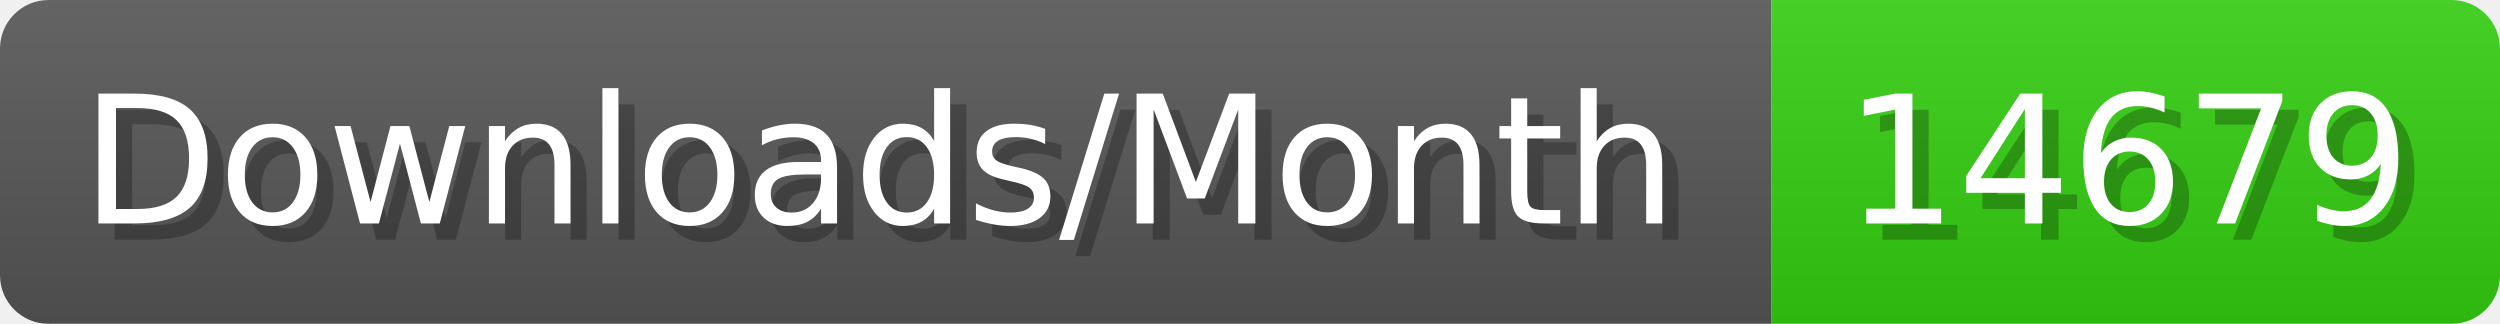
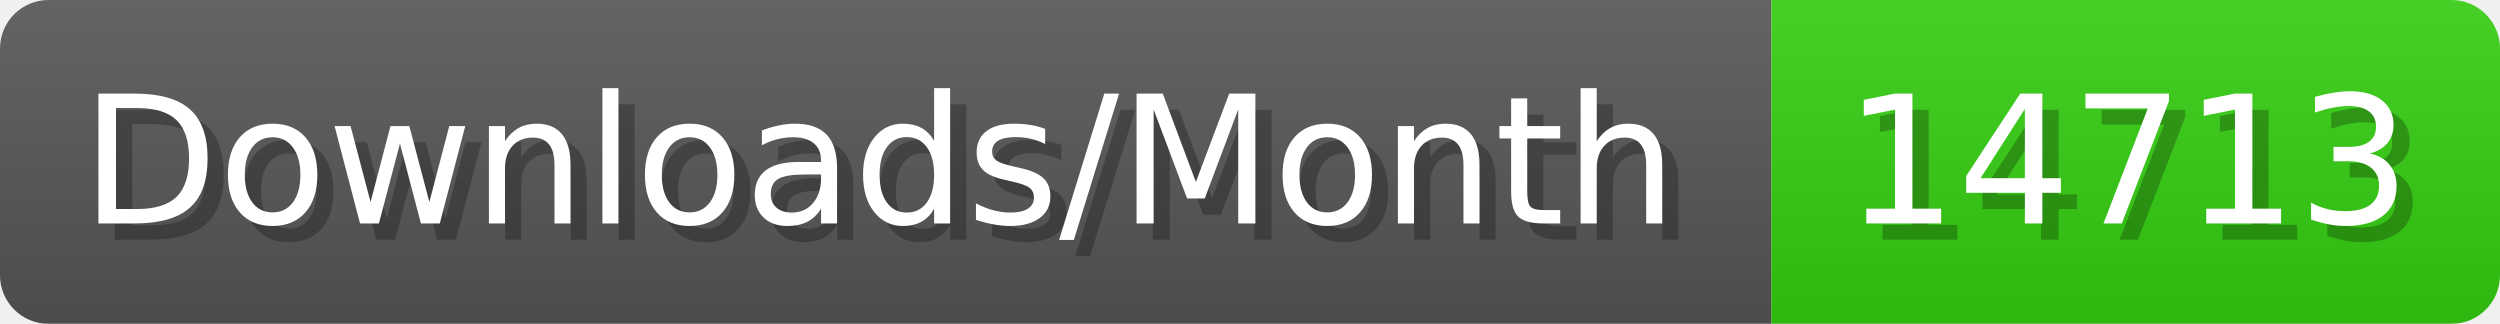
- <svg xmlns="http://www.w3.org/2000/svg" width="154.4" height="20" viewBox="0 0 1544 200" role="img" aria-label="Downloads/Month: 14679">
+ <svg xmlns="http://www.w3.org/2000/svg" width="154.4" height="20" viewBox="0 0 1544 200" role="img" aria-label="Downloads/Month: 14713">
  <linearGradient id="YlXUI" x2="0" y2="100%">
    <stop offset="0" stop-opacity=".1" stop-color="#EEE" />
    <stop offset="1" stop-opacity=".1" />
  </linearGradient>
  <mask id="JHhop">
    <rect width="1544" height="200" rx="30" fill="#FFF" />
  </mask>
  <g mask="url(#JHhop)">
    <rect width="1094" height="200" fill="#555" />
    <rect width="450" height="200" fill="#3C1" x="1094" />
    <rect width="1544" height="200" fill="url(#YlXUI)" />
  </g>
  <g aria-hidden="true" fill="#fff" text-anchor="start" font-family="Verdana,DejaVu Sans,sans-serif" font-size="110">
    <text x="60" y="148" textLength="994" fill="#000" opacity="0.25">Downloads/Month</text>
    <text x="50" y="138" textLength="994">Downloads/Month</text>
-     <text x="1149" y="148" textLength="350" fill="#000" opacity="0.25">14679</text>
-     <text x="1139" y="138" textLength="350">14679</text>
+     <text x="1149" y="148" textLength="350" fill="#000" opacity="0.25">14713</text>
+     <text x="1139" y="138" textLength="350">14713</text>
  </g>
</svg>
